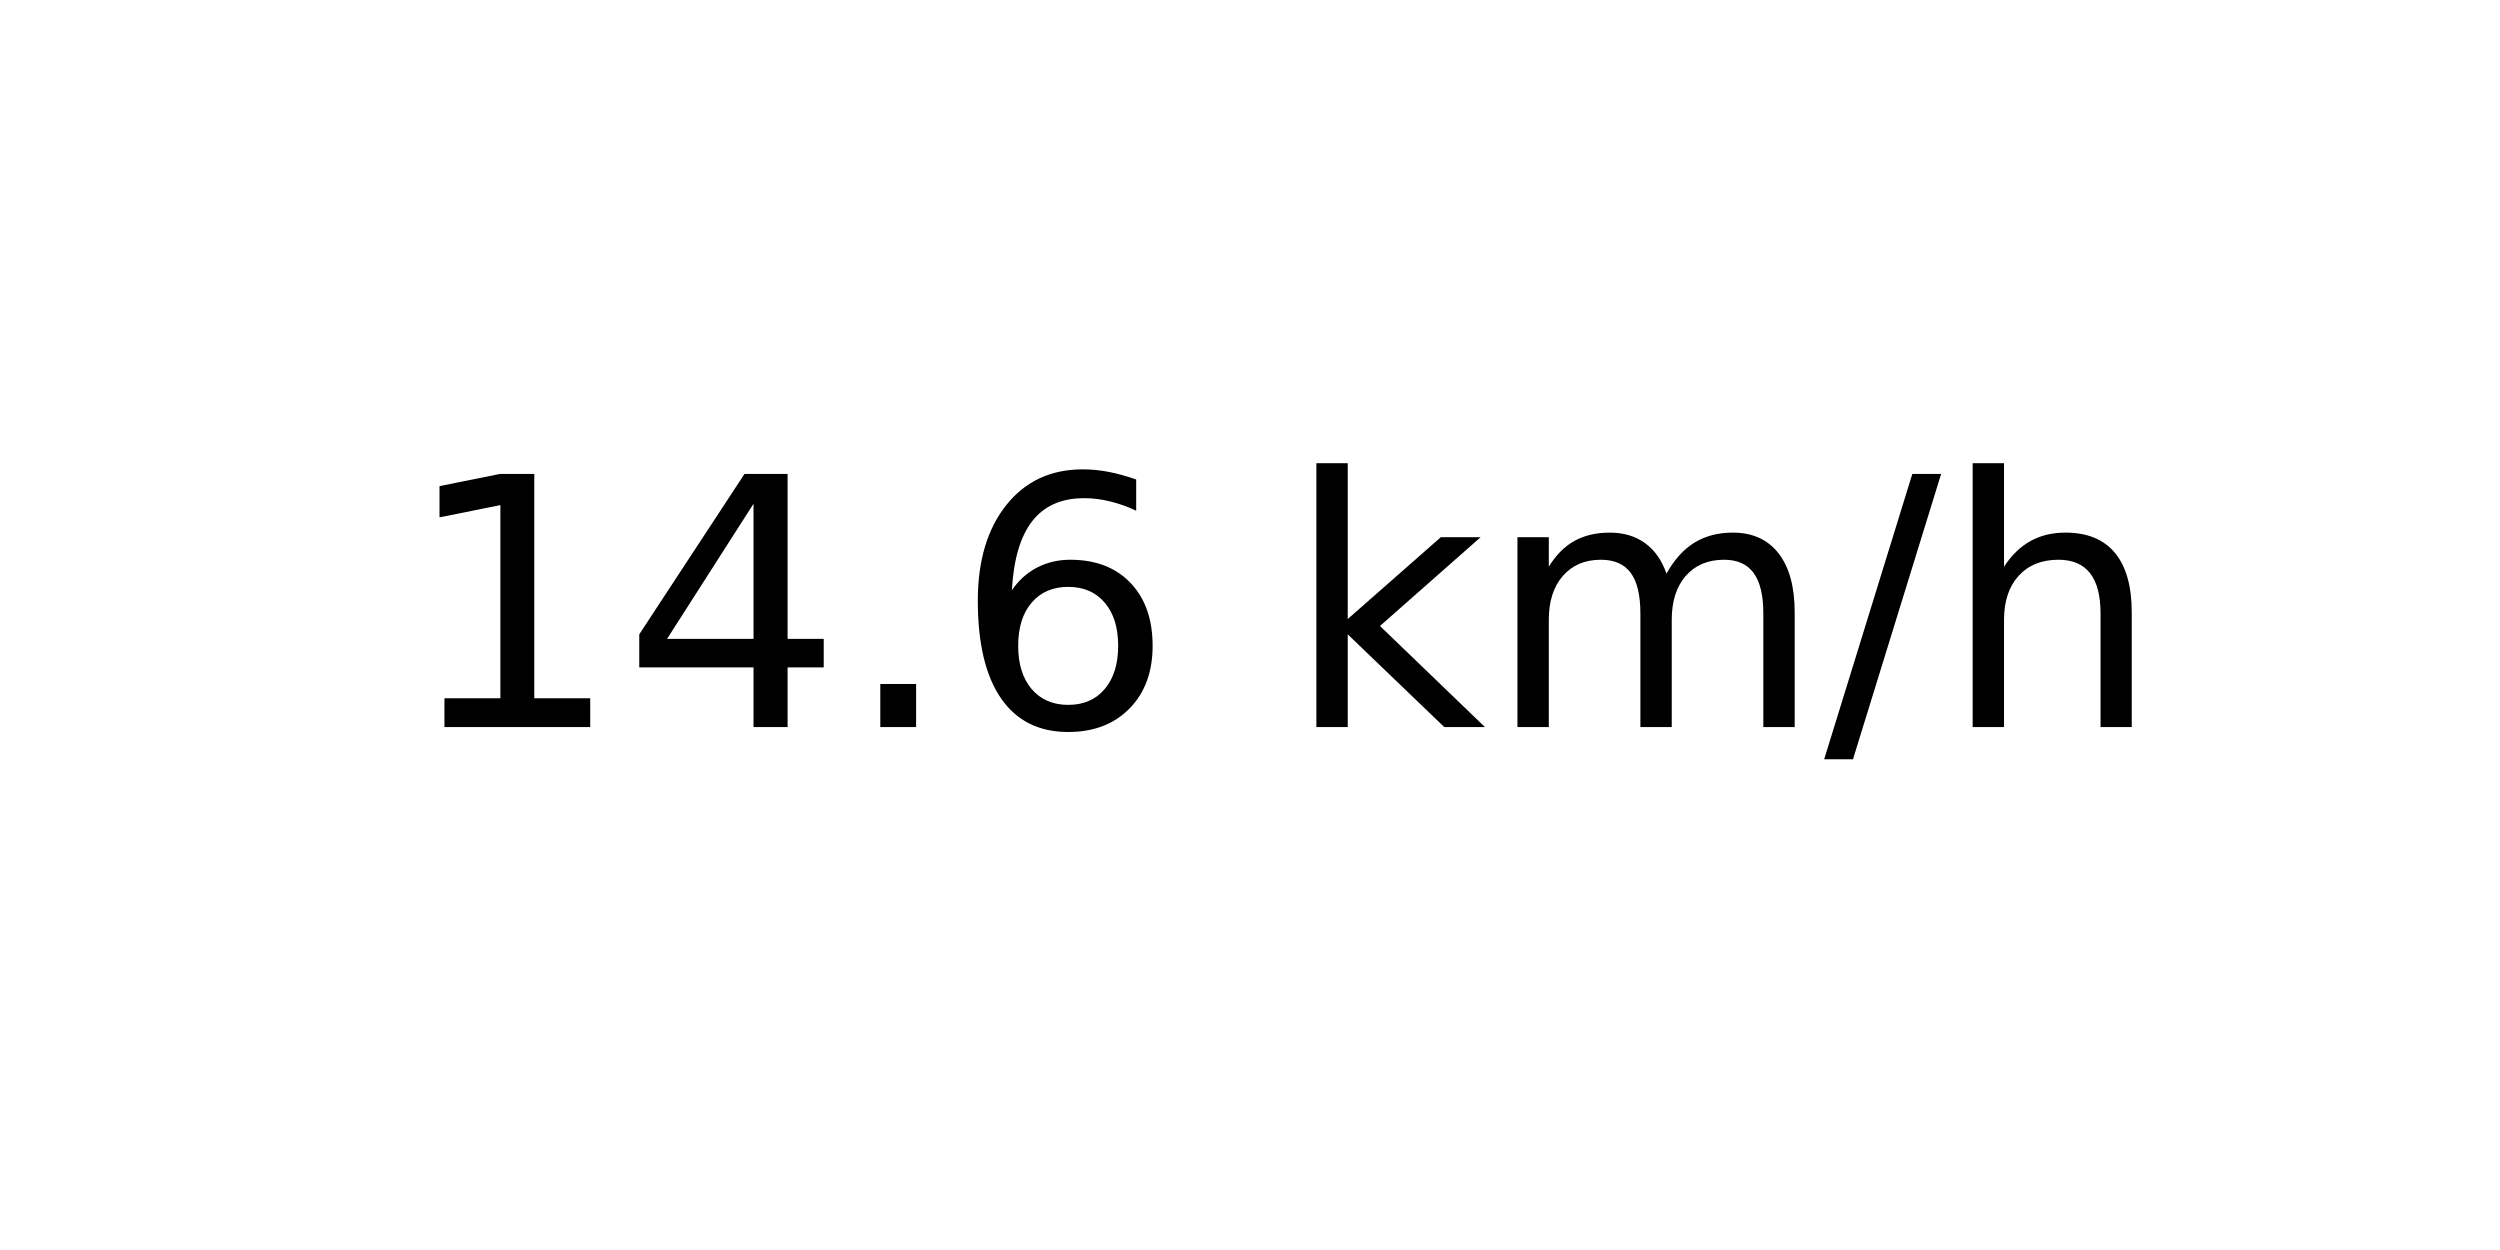
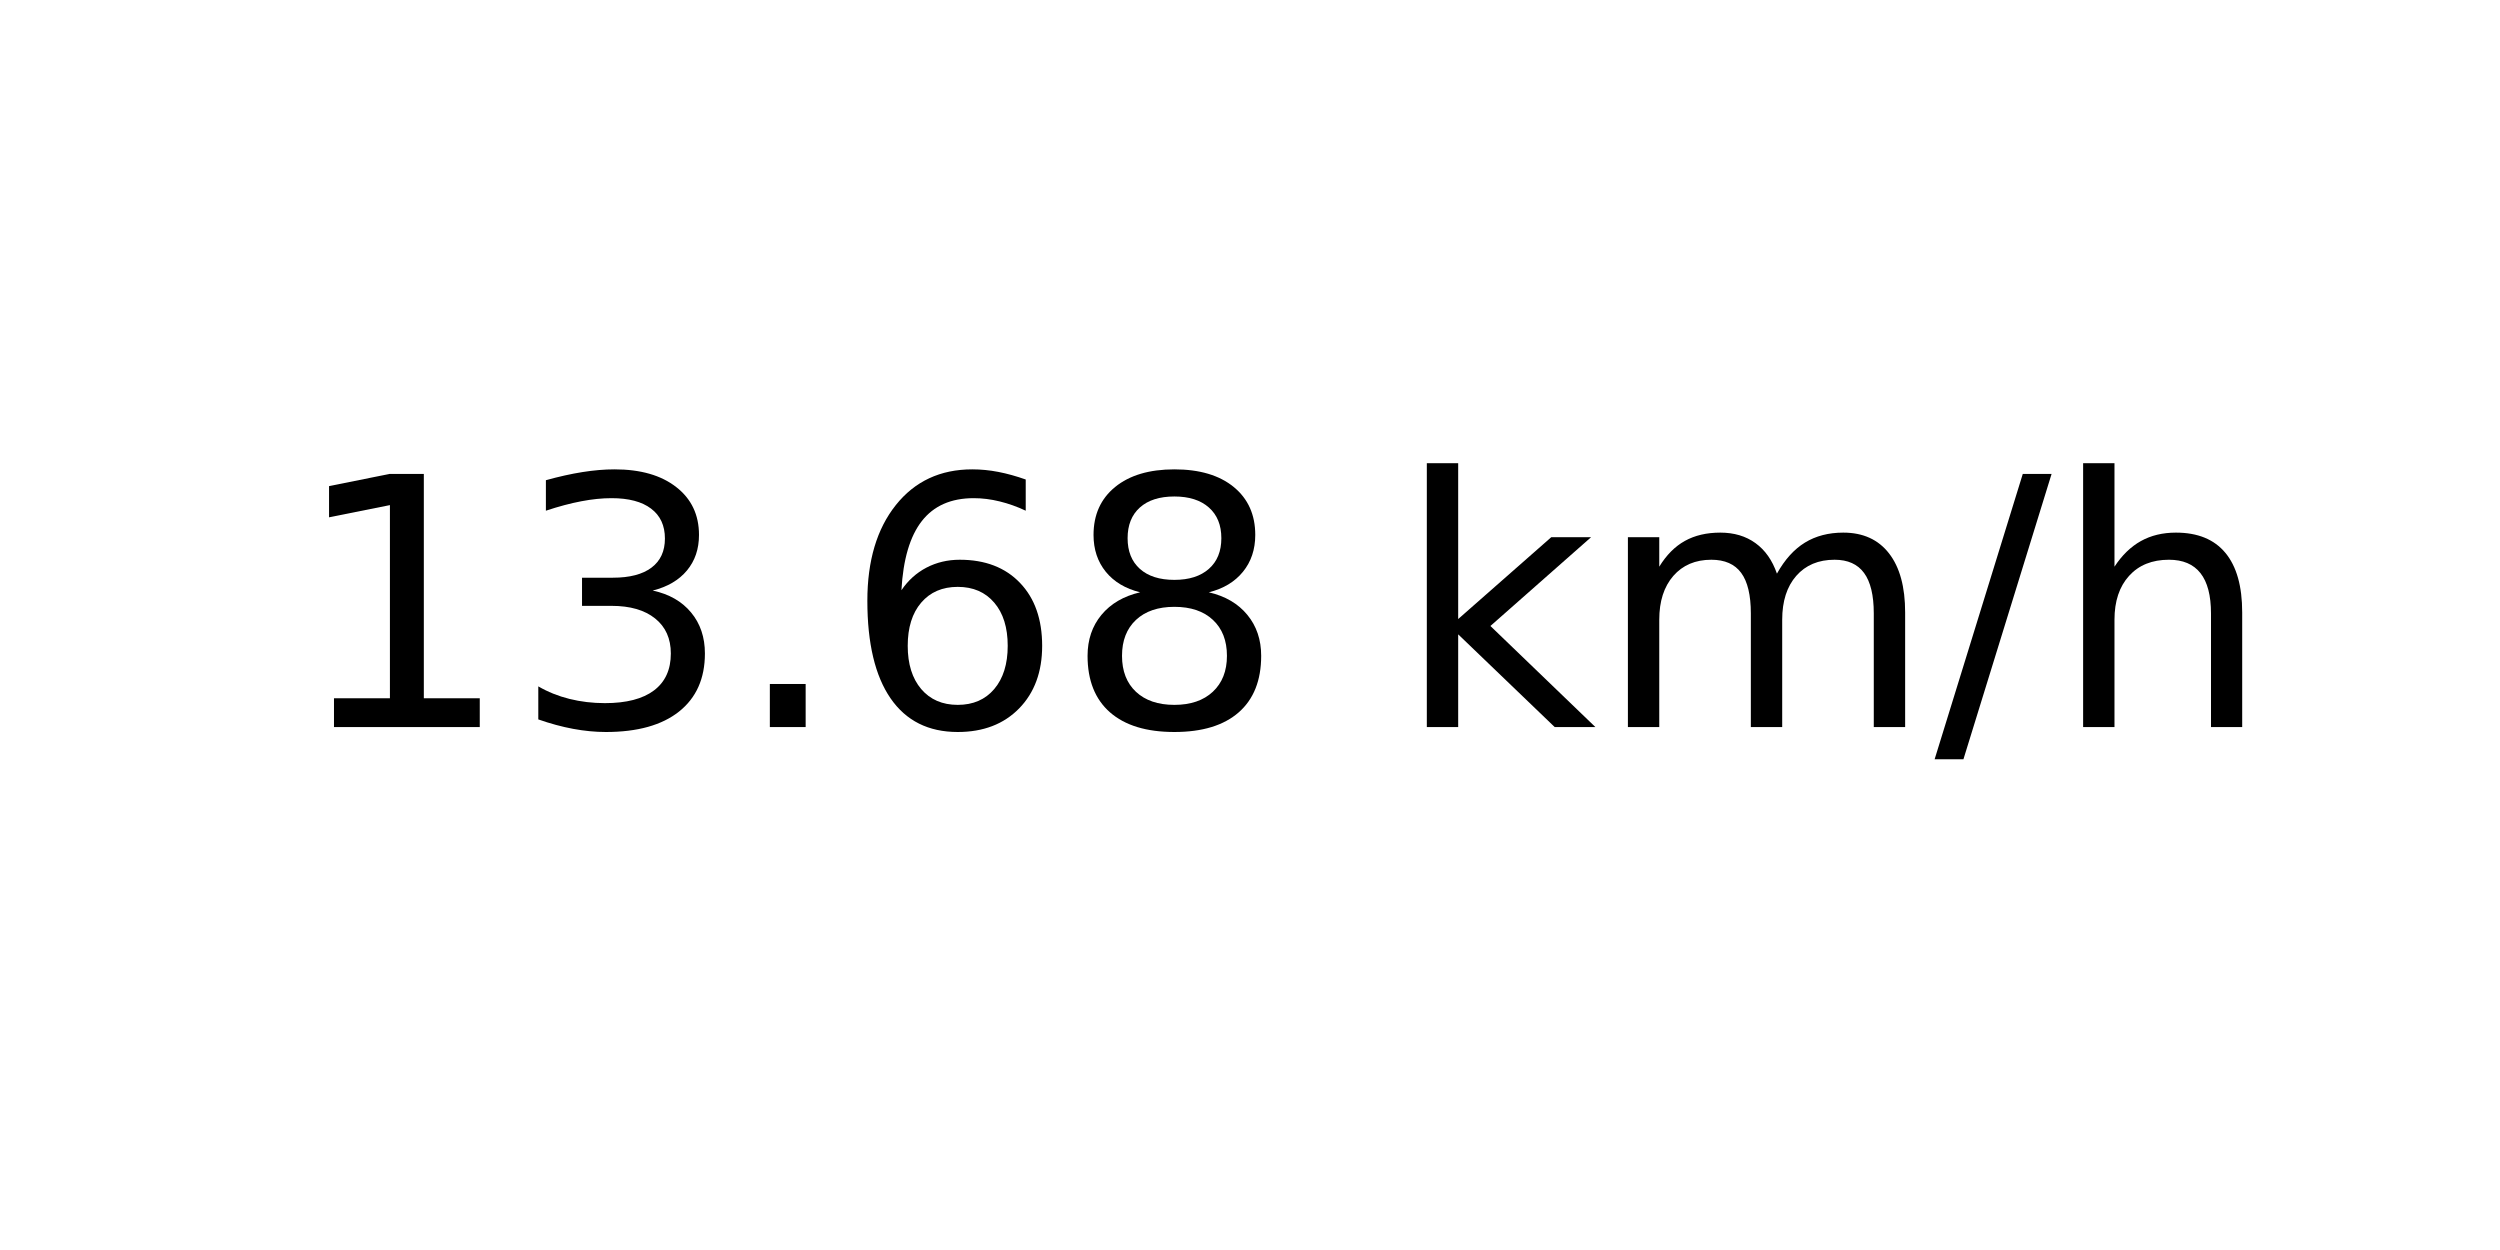
<svg xmlns="http://www.w3.org/2000/svg" xmlns:xlink="http://www.w3.org/1999/xlink" width="72pt" height="36pt" viewBox="0 0 72 36" version="1.1">
  <defs>
    <style type="text/css">*{stroke-linejoin: round; stroke-linecap: butt}</style>
  </defs>
  <g id="figure_1">
    <g id="axes_1">
      <g id="text_1">
-         <g transform="translate(11.55937 20.93937) scale(0.1 -0.1)">
+         <g transform="translate(8.378125 20.93937) scale(0.1 -0.1)">
          <defs>
            <path id="DejaVuSans-31" d="M 794 531  L 1825 531  L 1825 4091  L 703 3866  L 703 4441  L 1819 4666  L 2450 4666  L 2450 531  L 3481 531  L 3481 0  L 794 0  L 794 531  z " transform="scale(0.015625)" />
-             <path id="DejaVuSans-34" d="M 2419 4116  L 825 1625  L 2419 1625  L 2419 4116  z M 2253 4666  L 3047 4666  L 3047 1625  L 3713 1625  L 3713 1100  L 3047 1100  L 3047 0  L 2419 0  L 2419 1100  L 313 1100  L 313 1709  L 2253 4666  z " transform="scale(0.015625)" />
+             <path id="DejaVuSans-33" d="M 2597 2516  Q 3050 2419 3304 2112  Q 3559 1806 3559 1356  Q 3559 666 3084 287  Q 2609 -91 1734 -91  Q 1441 -91 1130 -33  Q 819 25 488 141  L 488 750  Q 750 597 1062 519  Q 1375 441 1716 441  Q 2309 441 2620 675  Q 2931 909 2931 1356  Q 2931 1769 2642 2001  Q 2353 2234 1838 2234  L 1294 2234  L 1294 2753  L 1863 2753  Q 2328 2753 2575 2939  Q 2822 3125 2822 3475  Q 2822 3834 2567 4026  Q 2313 4219 1838 4219  Q 1578 4219 1281 4162  Q 984 4106 628 3988  L 628 4550  Q 988 4650 1302 4700  Q 1616 4750 1894 4750  Q 2613 4750 3031 4423  Q 3450 4097 3450 3541  Q 3450 3153 3228 2886  Q 3006 2619 2597 2516  z " transform="scale(0.015625)" />
            <path id="DejaVuSans-2e" d="M 684 794  L 1344 794  L 1344 0  L 684 0  L 684 794  z " transform="scale(0.015625)" />
            <path id="DejaVuSans-36" d="M 2113 2584  Q 1688 2584 1439 2293  Q 1191 2003 1191 1497  Q 1191 994 1439 701  Q 1688 409 2113 409  Q 2538 409 2786 701  Q 3034 994 3034 1497  Q 3034 2003 2786 2293  Q 2538 2584 2113 2584  z M 3366 4563  L 3366 3988  Q 3128 4100 2886 4159  Q 2644 4219 2406 4219  Q 1781 4219 1451 3797  Q 1122 3375 1075 2522  Q 1259 2794 1537 2939  Q 1816 3084 2150 3084  Q 2853 3084 3261 2657  Q 3669 2231 3669 1497  Q 3669 778 3244 343  Q 2819 -91 2113 -91  Q 1303 -91 875 529  Q 447 1150 447 2328  Q 447 3434 972 4092  Q 1497 4750 2381 4750  Q 2619 4750 2861 4703  Q 3103 4656 3366 4563  z " transform="scale(0.015625)" />
+             <path id="DejaVuSans-38" d="M 2034 2216  Q 1584 2216 1326 1975  Q 1069 1734 1069 1313  Q 1069 891 1326 650  Q 1584 409 2034 409  Q 2484 409 2743 651  Q 3003 894 3003 1313  Q 3003 1734 2745 1975  Q 2488 2216 2034 2216  z M 1403 2484  Q 997 2584 770 2862  Q 544 3141 544 3541  Q 544 4100 942 4425  Q 1341 4750 2034 4750  Q 2731 4750 3128 4425  Q 3525 4100 3525 3541  Q 3525 3141 3298 2862  Q 3072 2584 2669 2484  Q 3125 2378 3379 2068  Q 3634 1759 3634 1313  Q 3634 634 3220 271  Q 2806 -91 2034 -91  Q 1263 -91 848 271  Q 434 634 434 1313  Q 434 1759 690 2068  Q 947 2378 1403 2484  z M 1172 3481  Q 1172 3119 1398 2916  Q 1625 2713 2034 2713  Q 2441 2713 2670 2916  Q 2900 3119 2900 3481  Q 2900 3844 2670 4047  Q 2441 4250 2034 4250  Q 1625 4250 1398 4047  Q 1172 3844 1172 3481  z " transform="scale(0.015625)" />
            <path id="DejaVuSans-20" transform="scale(0.015625)" />
            <path id="DejaVuSans-6b" d="M 581 4863  L 1159 4863  L 1159 1991  L 2875 3500  L 3609 3500  L 1753 1863  L 3688 0  L 2938 0  L 1159 1709  L 1159 0  L 581 0  L 581 4863  z " transform="scale(0.015625)" />
            <path id="DejaVuSans-6d" d="M 3328 2828  Q 3544 3216 3844 3400  Q 4144 3584 4550 3584  Q 5097 3584 5394 3201  Q 5691 2819 5691 2113  L 5691 0  L 5113 0  L 5113 2094  Q 5113 2597 4934 2840  Q 4756 3084 4391 3084  Q 3944 3084 3684 2787  Q 3425 2491 3425 1978  L 3425 0  L 2847 0  L 2847 2094  Q 2847 2600 2669 2842  Q 2491 3084 2119 3084  Q 1678 3084 1418 2786  Q 1159 2488 1159 1978  L 1159 0  L 581 0  L 581 3500  L 1159 3500  L 1159 2956  Q 1356 3278 1631 3431  Q 1906 3584 2284 3584  Q 2666 3584 2933 3390  Q 3200 3197 3328 2828  z " transform="scale(0.015625)" />
            <path id="DejaVuSans-2f" d="M 1625 4666  L 2156 4666  L 531 -594  L 0 -594  L 1625 4666  z " transform="scale(0.015625)" />
            <path id="DejaVuSans-68" d="M 3513 2113  L 3513 0  L 2938 0  L 2938 2094  Q 2938 2591 2744 2837  Q 2550 3084 2163 3084  Q 1697 3084 1428 2787  Q 1159 2491 1159 1978  L 1159 0  L 581 0  L 581 4863  L 1159 4863  L 1159 2956  Q 1366 3272 1645 3428  Q 1925 3584 2291 3584  Q 2894 3584 3203 3211  Q 3513 2838 3513 2113  z " transform="scale(0.015625)" />
          </defs>
          <use xlink:href="#DejaVuSans-31" />
-           <use xlink:href="#DejaVuSans-34" x="63.623" />
+           <use xlink:href="#DejaVuSans-33" x="63.623" />
          <use xlink:href="#DejaVuSans-2e" x="127.246" />
          <use xlink:href="#DejaVuSans-36" x="159.033" />
-           <use xlink:href="#DejaVuSans-20" x="222.656" />
-           <use xlink:href="#DejaVuSans-6b" x="254.443" />
-           <use xlink:href="#DejaVuSans-6d" x="312.354" />
-           <use xlink:href="#DejaVuSans-2f" x="409.766" />
-           <use xlink:href="#DejaVuSans-68" x="443.457" />
+           <use xlink:href="#DejaVuSans-38" x="222.656" />
+           <use xlink:href="#DejaVuSans-20" x="286.279" />
+           <use xlink:href="#DejaVuSans-6b" x="318.066" />
+           <use xlink:href="#DejaVuSans-6d" x="375.977" />
+           <use xlink:href="#DejaVuSans-2f" x="473.389" />
+           <use xlink:href="#DejaVuSans-68" x="507.08" />
        </g>
      </g>
    </g>
  </g>
</svg>
